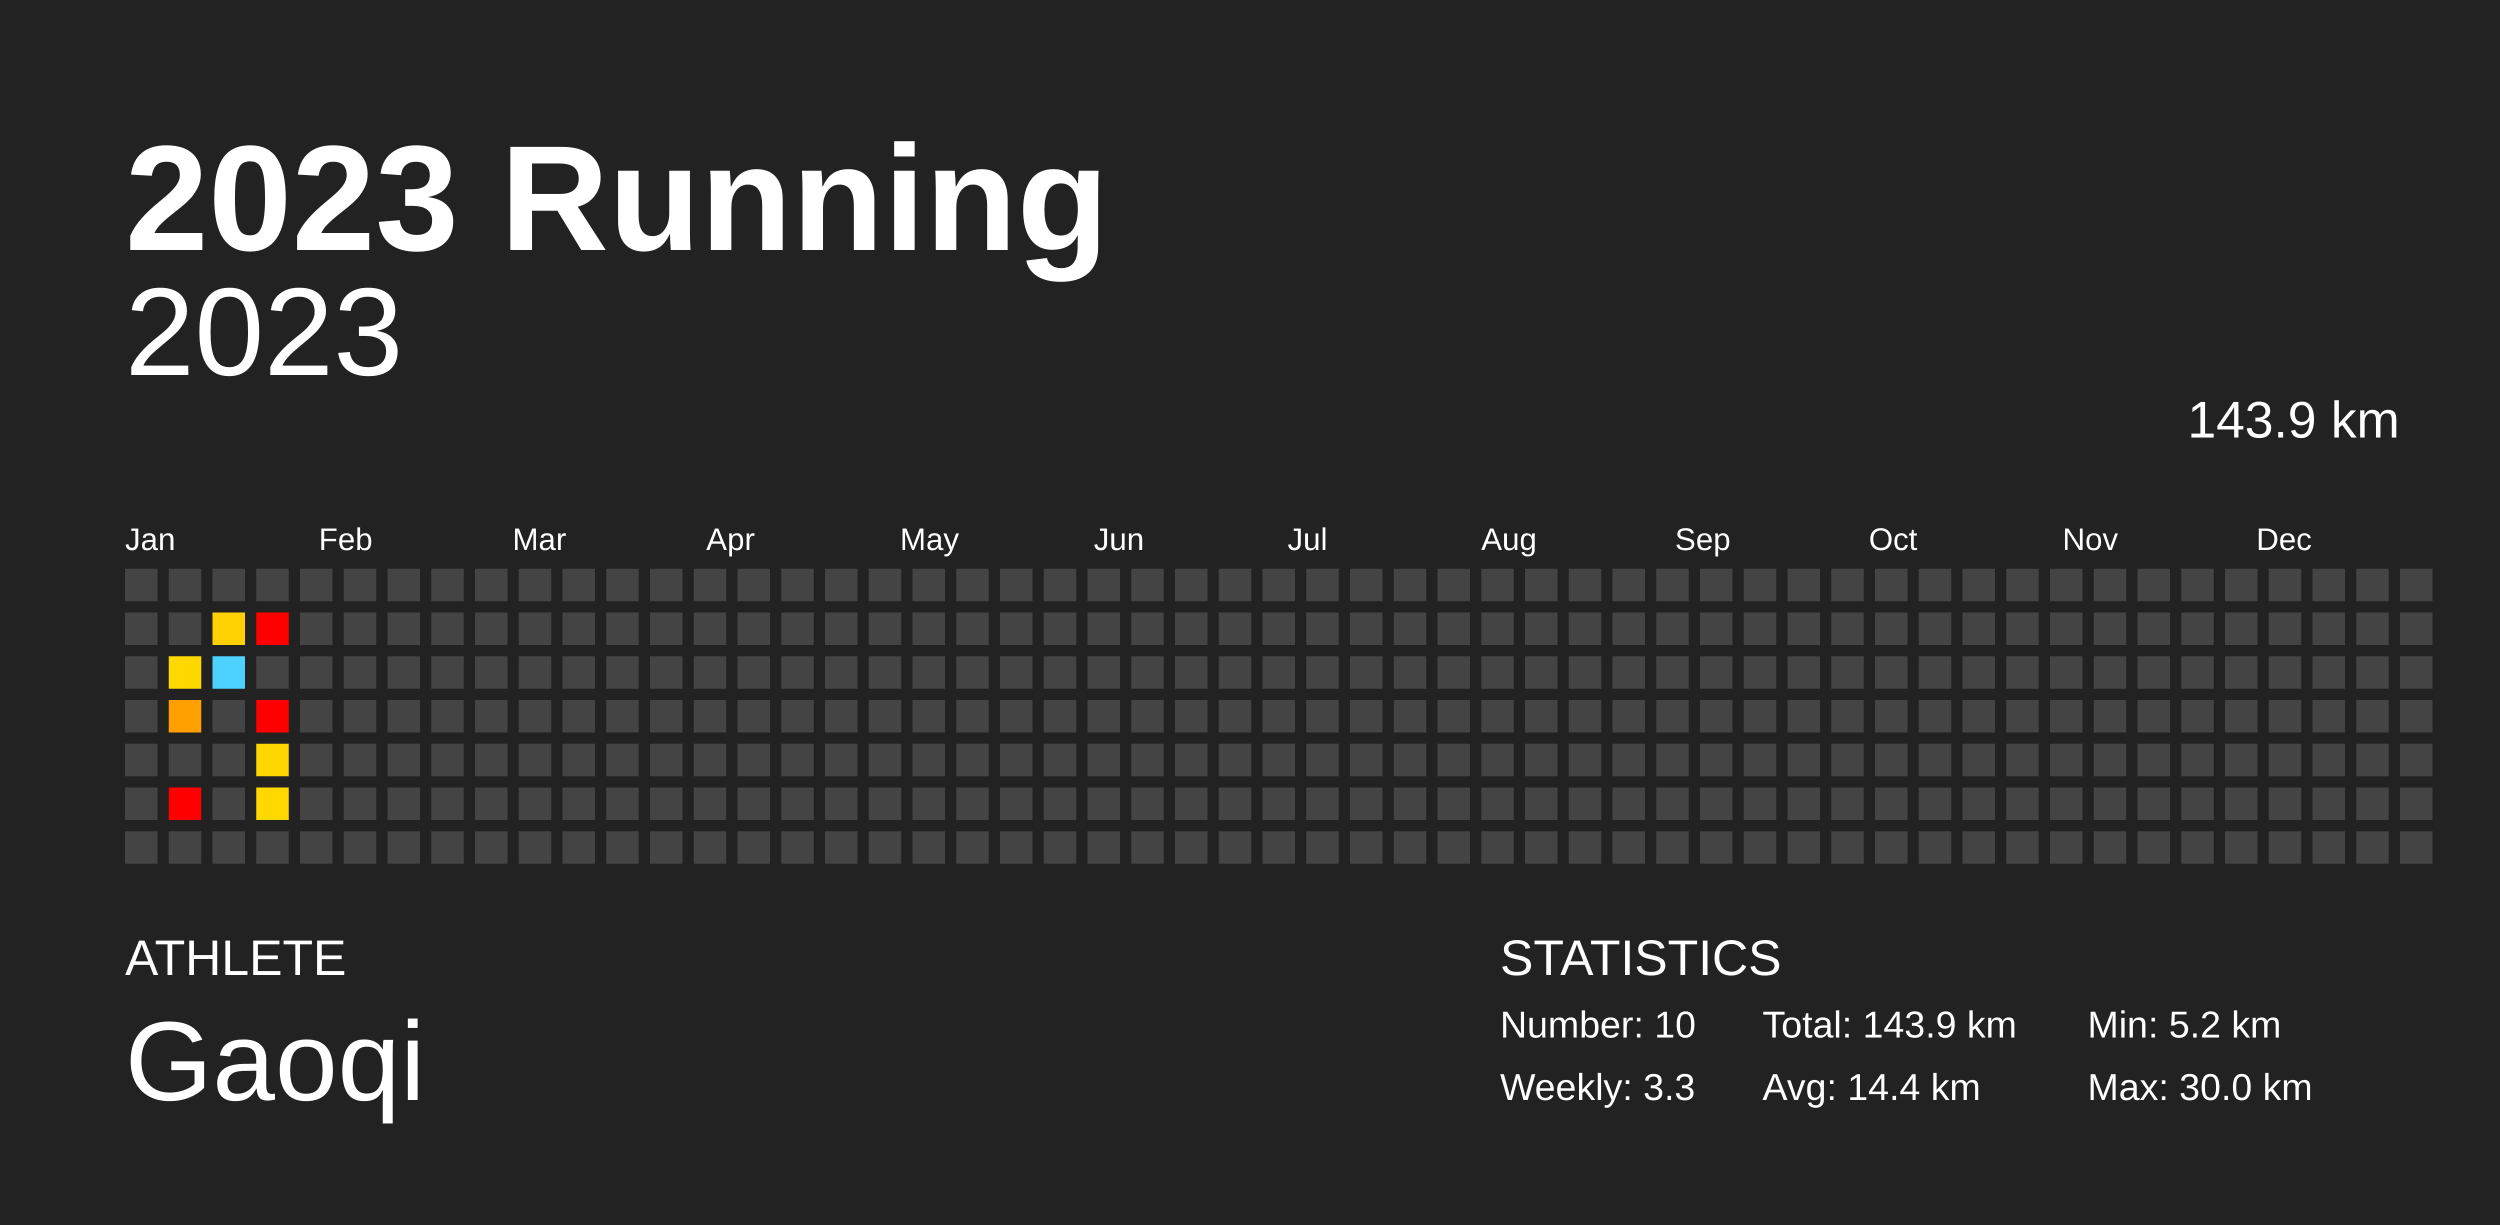
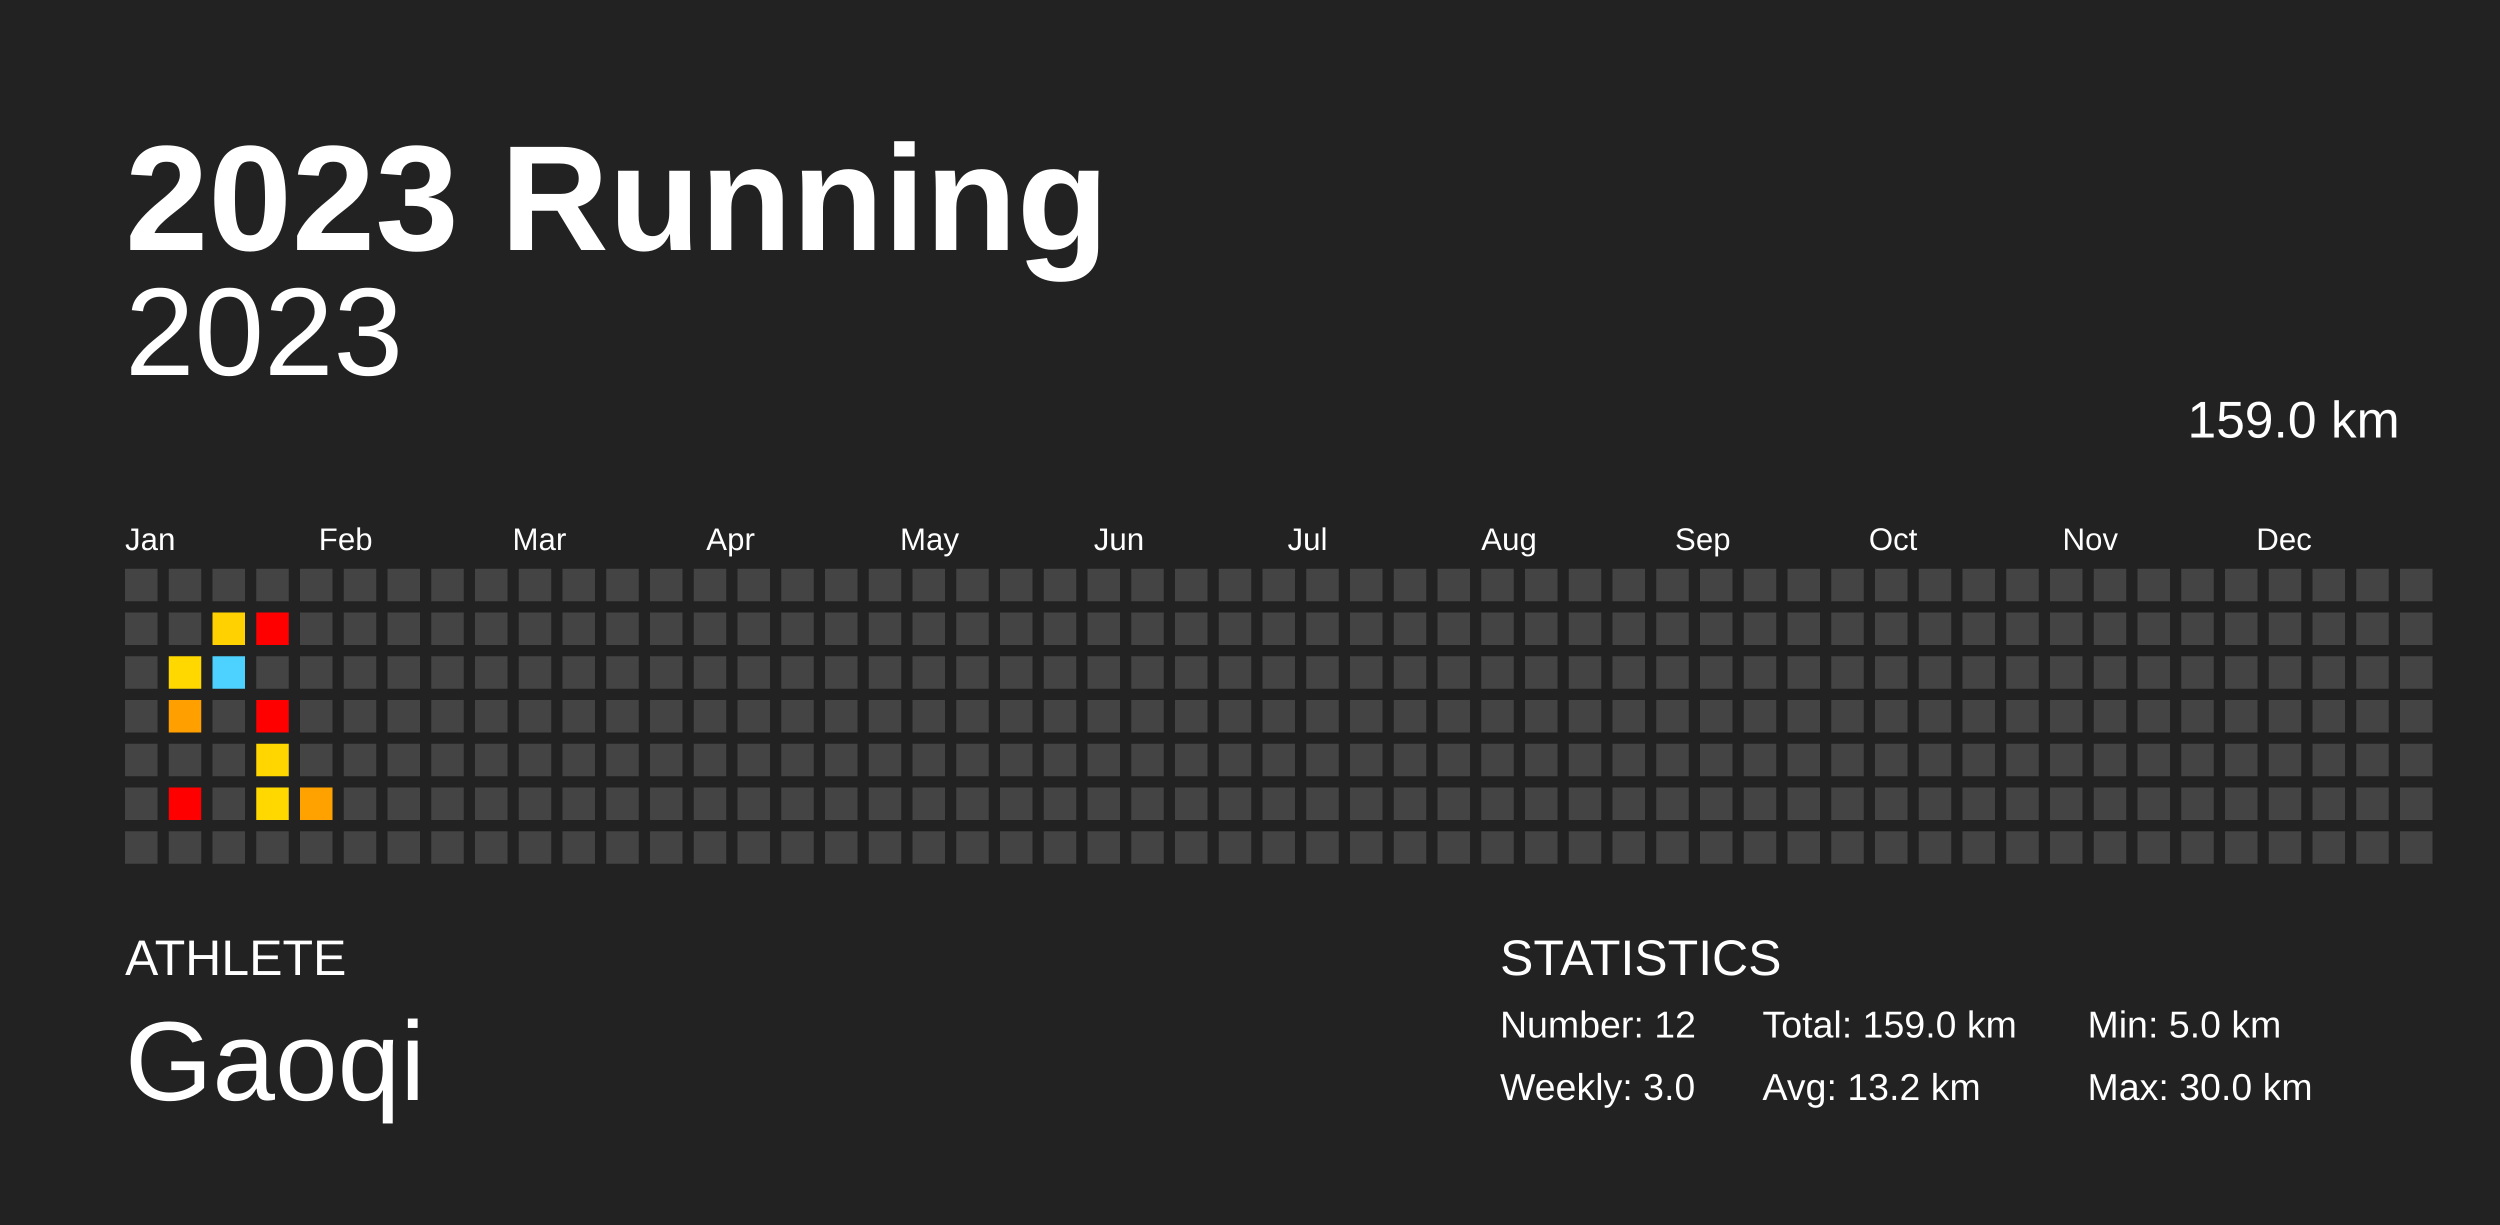
<svg xmlns="http://www.w3.org/2000/svg" baseProfile="full" height="98mm" version="1.1" viewBox="0,0,200,98" width="200mm">
  <defs />
  <rect fill="#222222" height="98" width="200" x="0" y="0" />
  <text fill="#FFFFFF" style="font-size:12px; font-family:Arial; font-weight:bold;" x="10" y="20">2023 Running</text>
  <text fill="#FFFFFF" style="font-size:4px; font-family:Arial" x="10" y="78">ATHLETE</text>
  <text fill="#FFFFFF" style="font-size:9px; font-family:Arial" x="10" y="88">Gaoqi</text>
  <text fill="#FFFFFF" style="font-size:4px; font-family:Arial" x="120" y="78">STATISTICS</text>
-   <text fill="#FFFFFF" style="font-size:3px; font-family:Arial" x="120" y="83">Number: 10</text>
-   <text fill="#FFFFFF" style="font-size:3px; font-family:Arial" x="120" y="88">Weekly: 3.3</text>
-   <text fill="#FFFFFF" style="font-size:3px; font-family:Arial" x="141" y="83">Total: 143.9 km</text>
-   <text fill="#FFFFFF" style="font-size:3px; font-family:Arial" x="141" y="88">Avg: 14.4 km</text>
-   <text fill="#FFFFFF" style="font-size:3px; font-family:Arial" x="167" y="83">Min: 5.2 km</text>
+   <text fill="#FFFFFF" style="font-size:3px; font-family:Arial" x="120" y="83">Number: 12</text>
+   <text fill="#FFFFFF" style="font-size:3px; font-family:Arial" x="120" y="88">Weekly: 3.0</text>
+   <text fill="#FFFFFF" style="font-size:3px; font-family:Arial" x="141" y="83">Total: 159.0 km</text>
+   <text fill="#FFFFFF" style="font-size:3px; font-family:Arial" x="141" y="88">Avg: 13.2 km</text>
+   <text fill="#FFFFFF" style="font-size:3px; font-family:Arial" x="167" y="83">Min: 5.0 km</text>
  <text fill="#FFFFFF" style="font-size:3px; font-family:Arial" x="167" y="88">Max: 30.0 km</text>
  <text alignment-baseline="hanging" fill="#FFFFFF" style="font-size:10.0px; font-family:Arial;" x="10" y="30">2023</text>
-   <text alignment-baseline="hanging" fill="#FFFFFF" style="font-size:4.125px; font-family:Arial;" x="175" y="35">143.9 km</text>
+   <text alignment-baseline="hanging" fill="#FFFFFF" style="font-size:4.125px; font-family:Arial;" x="175" y="35">159.0 km</text>
  <text fill="#FFFFFF" style="font-size:2.5px; font-family:Arial" x="10.0" y="44">Jan</text>
  <text fill="#FFFFFF" style="font-size:2.5px; font-family:Arial" x="25.5" y="44">Feb</text>
  <text fill="#FFFFFF" style="font-size:2.5px; font-family:Arial" x="41.0" y="44">Mar</text>
  <text fill="#FFFFFF" style="font-size:2.5px; font-family:Arial" x="56.5" y="44">Apr</text>
  <text fill="#FFFFFF" style="font-size:2.5px; font-family:Arial" x="72.0" y="44">May</text>
  <text fill="#FFFFFF" style="font-size:2.5px; font-family:Arial" x="87.5" y="44">Jun</text>
  <text fill="#FFFFFF" style="font-size:2.5px; font-family:Arial" x="103.0" y="44">Jul</text>
  <text fill="#FFFFFF" style="font-size:2.5px; font-family:Arial" x="118.5" y="44">Aug</text>
  <text fill="#FFFFFF" style="font-size:2.5px; font-family:Arial" x="134.0" y="44">Sep</text>
  <text fill="#FFFFFF" style="font-size:2.5px; font-family:Arial" x="149.5" y="44">Oct</text>
  <text fill="#FFFFFF" style="font-size:2.5px; font-family:Arial" x="165.0" y="44">Nov</text>
  <text fill="#FFFFFF" style="font-size:2.5px; font-family:Arial" x="180.5" y="44">Dec</text>
  <rect fill="#444444" height="2.6" width="2.6" x="10.0" y="45.5" />
  <rect fill="#444444" height="2.6" width="2.6" x="10.0" y="49.0" />
  <rect fill="#444444" height="2.6" width="2.6" x="10.0" y="52.5" />
  <rect fill="#444444" height="2.6" width="2.6" x="10.0" y="56.0" />
  <rect fill="#444444" height="2.6" width="2.6" x="10.0" y="59.5" />
  <rect fill="#444444" height="2.6" width="2.6" x="10.0" y="63.0" />
  <rect fill="#444444" height="2.6" width="2.6" x="10.0" y="66.5" />
  <rect fill="#444444" height="2.6" width="2.6" x="13.5" y="45.5" />
  <rect fill="#444444" height="2.6" width="2.6" x="13.5" y="49.0" />
  <rect fill="#ffd800" height="2.6" width="2.6" x="13.5" y="52.5" />
  <rect fill="#ffa000" height="2.6" width="2.6" x="13.5" y="56.0" />
  <rect fill="#444444" height="2.6" width="2.6" x="13.5" y="59.5" />
  <rect fill="red" height="2.6" width="2.6" x="13.5" y="63.0" />
  <rect fill="#444444" height="2.6" width="2.6" x="13.5" y="66.5" />
  <rect fill="#444444" height="2.6" width="2.6" x="17.0" y="45.5" />
  <rect fill="#ffd100" height="2.6" width="2.6" x="17.0" y="49.0" />
  <rect fill="#4dd2ff" height="2.6" width="2.6" x="17.0" y="52.5" />
  <rect fill="#444444" height="2.6" width="2.6" x="17.0" y="56.0" />
  <rect fill="#444444" height="2.6" width="2.6" x="17.0" y="59.5" />
  <rect fill="#444444" height="2.6" width="2.6" x="17.0" y="63.0" />
  <rect fill="#444444" height="2.6" width="2.6" x="17.0" y="66.5" />
  <rect fill="#444444" height="2.6" width="2.6" x="20.5" y="45.5" />
  <rect fill="red" height="2.6" width="2.6" x="20.5" y="49.0" />
  <rect fill="#444444" height="2.6" width="2.6" x="20.5" y="52.5" />
  <rect fill="red" height="2.6" width="2.6" x="20.5" y="56.0" />
  <rect fill="#ffd600" height="2.6" width="2.6" x="20.5" y="59.5" />
  <rect fill="#ffd800" height="2.6" width="2.6" x="20.5" y="63.0" />
  <rect fill="#444444" height="2.6" width="2.6" x="20.5" y="66.5" />
  <rect fill="#444444" height="2.6" width="2.6" x="24.0" y="45.5" />
  <rect fill="#444444" height="2.6" width="2.6" x="24.0" y="49.0" />
  <rect fill="#444444" height="2.6" width="2.6" x="24.0" y="52.5" />
  <rect fill="#444444" height="2.6" width="2.6" x="24.0" y="56.0" />
  <rect fill="#444444" height="2.6" width="2.6" x="24.0" y="59.5" />
-   <rect fill="#444444" height="2.6" width="2.6" x="24.0" y="63.0" />
+   <rect fill="#ffa200" height="2.6" width="2.6" x="24.0" y="63.0" />
  <rect fill="#444444" height="2.6" width="2.6" x="24.0" y="66.5" />
  <rect fill="#444444" height="2.6" width="2.6" x="27.5" y="45.5" />
  <rect fill="#444444" height="2.6" width="2.6" x="27.5" y="49.0" />
  <rect fill="#444444" height="2.6" width="2.6" x="27.5" y="52.5" />
  <rect fill="#444444" height="2.6" width="2.6" x="27.5" y="56.0" />
  <rect fill="#444444" height="2.6" width="2.6" x="27.5" y="59.5" />
  <rect fill="#444444" height="2.6" width="2.6" x="27.5" y="63.0" />
  <rect fill="#444444" height="2.6" width="2.6" x="27.5" y="66.5" />
  <rect fill="#444444" height="2.6" width="2.6" x="31.0" y="45.5" />
  <rect fill="#444444" height="2.6" width="2.6" x="31.0" y="49.0" />
  <rect fill="#444444" height="2.6" width="2.6" x="31.0" y="52.5" />
  <rect fill="#444444" height="2.6" width="2.6" x="31.0" y="56.0" />
  <rect fill="#444444" height="2.6" width="2.6" x="31.0" y="59.5" />
  <rect fill="#444444" height="2.6" width="2.6" x="31.0" y="63.0" />
  <rect fill="#444444" height="2.6" width="2.6" x="31.0" y="66.5" />
  <rect fill="#444444" height="2.6" width="2.6" x="34.5" y="45.5" />
  <rect fill="#444444" height="2.6" width="2.6" x="34.5" y="49.0" />
  <rect fill="#444444" height="2.6" width="2.6" x="34.5" y="52.5" />
  <rect fill="#444444" height="2.6" width="2.6" x="34.5" y="56.0" />
  <rect fill="#444444" height="2.6" width="2.6" x="34.5" y="59.5" />
  <rect fill="#444444" height="2.6" width="2.6" x="34.5" y="63.0" />
  <rect fill="#444444" height="2.6" width="2.6" x="34.5" y="66.5" />
  <rect fill="#444444" height="2.6" width="2.6" x="38.0" y="45.5" />
  <rect fill="#444444" height="2.6" width="2.6" x="38.0" y="49.0" />
  <rect fill="#444444" height="2.6" width="2.6" x="38.0" y="52.5" />
  <rect fill="#444444" height="2.6" width="2.6" x="38.0" y="56.0" />
  <rect fill="#444444" height="2.6" width="2.6" x="38.0" y="59.5" />
  <rect fill="#444444" height="2.6" width="2.6" x="38.0" y="63.0" />
  <rect fill="#444444" height="2.6" width="2.6" x="38.0" y="66.5" />
  <rect fill="#444444" height="2.6" width="2.6" x="41.5" y="45.5" />
  <rect fill="#444444" height="2.6" width="2.6" x="41.5" y="49.0" />
  <rect fill="#444444" height="2.6" width="2.6" x="41.5" y="52.5" />
  <rect fill="#444444" height="2.6" width="2.6" x="41.5" y="56.0" />
  <rect fill="#444444" height="2.6" width="2.6" x="41.5" y="59.5" />
  <rect fill="#444444" height="2.6" width="2.6" x="41.5" y="63.0" />
  <rect fill="#444444" height="2.6" width="2.6" x="41.5" y="66.5" />
  <rect fill="#444444" height="2.6" width="2.6" x="45.0" y="45.5" />
  <rect fill="#444444" height="2.6" width="2.6" x="45.0" y="49.0" />
  <rect fill="#444444" height="2.6" width="2.6" x="45.0" y="52.5" />
  <rect fill="#444444" height="2.6" width="2.6" x="45.0" y="56.0" />
  <rect fill="#444444" height="2.6" width="2.6" x="45.0" y="59.5" />
  <rect fill="#444444" height="2.6" width="2.6" x="45.0" y="63.0" />
  <rect fill="#444444" height="2.6" width="2.6" x="45.0" y="66.5" />
  <rect fill="#444444" height="2.6" width="2.6" x="48.5" y="45.5" />
  <rect fill="#444444" height="2.6" width="2.6" x="48.5" y="49.0" />
  <rect fill="#444444" height="2.6" width="2.6" x="48.5" y="52.5" />
  <rect fill="#444444" height="2.6" width="2.6" x="48.5" y="56.0" />
  <rect fill="#444444" height="2.6" width="2.6" x="48.5" y="59.5" />
  <rect fill="#444444" height="2.6" width="2.6" x="48.5" y="63.0" />
  <rect fill="#444444" height="2.6" width="2.6" x="48.5" y="66.5" />
  <rect fill="#444444" height="2.6" width="2.6" x="52.0" y="45.5" />
  <rect fill="#444444" height="2.6" width="2.6" x="52.0" y="49.0" />
  <rect fill="#444444" height="2.6" width="2.6" x="52.0" y="52.5" />
  <rect fill="#444444" height="2.6" width="2.6" x="52.0" y="56.0" />
  <rect fill="#444444" height="2.6" width="2.6" x="52.0" y="59.5" />
  <rect fill="#444444" height="2.6" width="2.6" x="52.0" y="63.0" />
  <rect fill="#444444" height="2.6" width="2.6" x="52.0" y="66.5" />
  <rect fill="#444444" height="2.6" width="2.6" x="55.5" y="45.5" />
  <rect fill="#444444" height="2.6" width="2.6" x="55.5" y="49.0" />
  <rect fill="#444444" height="2.6" width="2.6" x="55.5" y="52.5" />
  <rect fill="#444444" height="2.6" width="2.6" x="55.5" y="56.0" />
  <rect fill="#444444" height="2.6" width="2.6" x="55.5" y="59.5" />
  <rect fill="#444444" height="2.6" width="2.6" x="55.5" y="63.0" />
  <rect fill="#444444" height="2.6" width="2.6" x="55.5" y="66.5" />
  <rect fill="#444444" height="2.6" width="2.6" x="59.0" y="45.5" />
  <rect fill="#444444" height="2.6" width="2.6" x="59.0" y="49.0" />
  <rect fill="#444444" height="2.6" width="2.6" x="59.0" y="52.5" />
  <rect fill="#444444" height="2.6" width="2.6" x="59.0" y="56.0" />
  <rect fill="#444444" height="2.6" width="2.6" x="59.0" y="59.5" />
  <rect fill="#444444" height="2.6" width="2.6" x="59.0" y="63.0" />
  <rect fill="#444444" height="2.6" width="2.6" x="59.0" y="66.5" />
  <rect fill="#444444" height="2.6" width="2.6" x="62.5" y="45.5" />
  <rect fill="#444444" height="2.6" width="2.6" x="62.5" y="49.0" />
  <rect fill="#444444" height="2.6" width="2.6" x="62.5" y="52.5" />
  <rect fill="#444444" height="2.6" width="2.6" x="62.5" y="56.0" />
  <rect fill="#444444" height="2.6" width="2.6" x="62.5" y="59.5" />
  <rect fill="#444444" height="2.6" width="2.6" x="62.5" y="63.0" />
  <rect fill="#444444" height="2.6" width="2.6" x="62.5" y="66.5" />
  <rect fill="#444444" height="2.6" width="2.6" x="66.0" y="45.5" />
  <rect fill="#444444" height="2.6" width="2.6" x="66.0" y="49.0" />
  <rect fill="#444444" height="2.6" width="2.6" x="66.0" y="52.5" />
  <rect fill="#444444" height="2.6" width="2.6" x="66.0" y="56.0" />
  <rect fill="#444444" height="2.6" width="2.6" x="66.0" y="59.5" />
  <rect fill="#444444" height="2.6" width="2.6" x="66.0" y="63.0" />
  <rect fill="#444444" height="2.6" width="2.6" x="66.0" y="66.5" />
  <rect fill="#444444" height="2.6" width="2.6" x="69.5" y="45.5" />
  <rect fill="#444444" height="2.6" width="2.6" x="69.5" y="49.0" />
  <rect fill="#444444" height="2.6" width="2.6" x="69.5" y="52.5" />
  <rect fill="#444444" height="2.6" width="2.6" x="69.5" y="56.0" />
  <rect fill="#444444" height="2.6" width="2.6" x="69.5" y="59.5" />
  <rect fill="#444444" height="2.6" width="2.6" x="69.5" y="63.0" />
  <rect fill="#444444" height="2.6" width="2.6" x="69.5" y="66.5" />
  <rect fill="#444444" height="2.6" width="2.6" x="73.0" y="45.5" />
  <rect fill="#444444" height="2.6" width="2.6" x="73.0" y="49.0" />
  <rect fill="#444444" height="2.6" width="2.6" x="73.0" y="52.5" />
  <rect fill="#444444" height="2.6" width="2.6" x="73.0" y="56.0" />
  <rect fill="#444444" height="2.6" width="2.6" x="73.0" y="59.5" />
  <rect fill="#444444" height="2.6" width="2.6" x="73.0" y="63.0" />
  <rect fill="#444444" height="2.6" width="2.6" x="73.0" y="66.5" />
  <rect fill="#444444" height="2.6" width="2.6" x="76.5" y="45.5" />
  <rect fill="#444444" height="2.6" width="2.6" x="76.5" y="49.0" />
  <rect fill="#444444" height="2.6" width="2.6" x="76.5" y="52.5" />
  <rect fill="#444444" height="2.6" width="2.6" x="76.5" y="56.0" />
  <rect fill="#444444" height="2.6" width="2.6" x="76.5" y="59.5" />
  <rect fill="#444444" height="2.6" width="2.6" x="76.5" y="63.0" />
  <rect fill="#444444" height="2.6" width="2.6" x="76.5" y="66.5" />
  <rect fill="#444444" height="2.6" width="2.6" x="80.0" y="45.5" />
  <rect fill="#444444" height="2.6" width="2.6" x="80.0" y="49.0" />
  <rect fill="#444444" height="2.6" width="2.6" x="80.0" y="52.5" />
  <rect fill="#444444" height="2.6" width="2.6" x="80.0" y="56.0" />
  <rect fill="#444444" height="2.6" width="2.6" x="80.0" y="59.5" />
  <rect fill="#444444" height="2.6" width="2.6" x="80.0" y="63.0" />
  <rect fill="#444444" height="2.6" width="2.6" x="80.0" y="66.5" />
  <rect fill="#444444" height="2.6" width="2.6" x="83.5" y="45.5" />
  <rect fill="#444444" height="2.6" width="2.6" x="83.5" y="49.0" />
  <rect fill="#444444" height="2.6" width="2.6" x="83.5" y="52.5" />
  <rect fill="#444444" height="2.6" width="2.6" x="83.5" y="56.0" />
  <rect fill="#444444" height="2.6" width="2.6" x="83.5" y="59.5" />
  <rect fill="#444444" height="2.6" width="2.6" x="83.5" y="63.0" />
  <rect fill="#444444" height="2.6" width="2.6" x="83.5" y="66.5" />
  <rect fill="#444444" height="2.6" width="2.6" x="87.0" y="45.5" />
  <rect fill="#444444" height="2.6" width="2.6" x="87.0" y="49.0" />
  <rect fill="#444444" height="2.6" width="2.6" x="87.0" y="52.5" />
  <rect fill="#444444" height="2.6" width="2.6" x="87.0" y="56.0" />
  <rect fill="#444444" height="2.6" width="2.6" x="87.0" y="59.5" />
  <rect fill="#444444" height="2.6" width="2.6" x="87.0" y="63.0" />
  <rect fill="#444444" height="2.6" width="2.6" x="87.0" y="66.5" />
  <rect fill="#444444" height="2.6" width="2.6" x="90.5" y="45.5" />
  <rect fill="#444444" height="2.6" width="2.6" x="90.5" y="49.0" />
  <rect fill="#444444" height="2.6" width="2.6" x="90.5" y="52.5" />
  <rect fill="#444444" height="2.6" width="2.6" x="90.5" y="56.0" />
  <rect fill="#444444" height="2.6" width="2.6" x="90.5" y="59.5" />
  <rect fill="#444444" height="2.6" width="2.6" x="90.5" y="63.0" />
  <rect fill="#444444" height="2.6" width="2.6" x="90.5" y="66.5" />
  <rect fill="#444444" height="2.6" width="2.6" x="94.0" y="45.5" />
  <rect fill="#444444" height="2.6" width="2.6" x="94.0" y="49.0" />
  <rect fill="#444444" height="2.6" width="2.6" x="94.0" y="52.5" />
  <rect fill="#444444" height="2.6" width="2.6" x="94.0" y="56.0" />
  <rect fill="#444444" height="2.6" width="2.6" x="94.0" y="59.5" />
  <rect fill="#444444" height="2.6" width="2.6" x="94.0" y="63.0" />
  <rect fill="#444444" height="2.6" width="2.6" x="94.0" y="66.5" />
  <rect fill="#444444" height="2.6" width="2.6" x="97.5" y="45.5" />
  <rect fill="#444444" height="2.6" width="2.6" x="97.5" y="49.0" />
  <rect fill="#444444" height="2.6" width="2.6" x="97.5" y="52.5" />
  <rect fill="#444444" height="2.6" width="2.6" x="97.5" y="56.0" />
  <rect fill="#444444" height="2.6" width="2.6" x="97.5" y="59.5" />
  <rect fill="#444444" height="2.6" width="2.6" x="97.5" y="63.0" />
  <rect fill="#444444" height="2.6" width="2.6" x="97.5" y="66.5" />
  <rect fill="#444444" height="2.6" width="2.6" x="101.0" y="45.5" />
  <rect fill="#444444" height="2.6" width="2.6" x="101.0" y="49.0" />
  <rect fill="#444444" height="2.6" width="2.6" x="101.0" y="52.5" />
  <rect fill="#444444" height="2.6" width="2.6" x="101.0" y="56.0" />
  <rect fill="#444444" height="2.6" width="2.6" x="101.0" y="59.5" />
  <rect fill="#444444" height="2.6" width="2.6" x="101.0" y="63.0" />
  <rect fill="#444444" height="2.6" width="2.6" x="101.0" y="66.5" />
  <rect fill="#444444" height="2.6" width="2.6" x="104.5" y="45.5" />
  <rect fill="#444444" height="2.6" width="2.6" x="104.5" y="49.0" />
  <rect fill="#444444" height="2.6" width="2.6" x="104.5" y="52.5" />
  <rect fill="#444444" height="2.6" width="2.6" x="104.5" y="56.0" />
  <rect fill="#444444" height="2.6" width="2.6" x="104.5" y="59.5" />
  <rect fill="#444444" height="2.6" width="2.6" x="104.5" y="63.0" />
  <rect fill="#444444" height="2.6" width="2.6" x="104.5" y="66.5" />
  <rect fill="#444444" height="2.6" width="2.6" x="108.0" y="45.5" />
  <rect fill="#444444" height="2.6" width="2.6" x="108.0" y="49.0" />
  <rect fill="#444444" height="2.6" width="2.6" x="108.0" y="52.5" />
  <rect fill="#444444" height="2.6" width="2.6" x="108.0" y="56.0" />
  <rect fill="#444444" height="2.6" width="2.6" x="108.0" y="59.5" />
  <rect fill="#444444" height="2.6" width="2.6" x="108.0" y="63.0" />
  <rect fill="#444444" height="2.6" width="2.6" x="108.0" y="66.5" />
  <rect fill="#444444" height="2.6" width="2.6" x="111.5" y="45.5" />
  <rect fill="#444444" height="2.6" width="2.6" x="111.5" y="49.0" />
  <rect fill="#444444" height="2.6" width="2.6" x="111.5" y="52.5" />
  <rect fill="#444444" height="2.6" width="2.6" x="111.5" y="56.0" />
  <rect fill="#444444" height="2.6" width="2.6" x="111.5" y="59.5" />
  <rect fill="#444444" height="2.6" width="2.6" x="111.5" y="63.0" />
  <rect fill="#444444" height="2.6" width="2.6" x="111.5" y="66.5" />
  <rect fill="#444444" height="2.6" width="2.6" x="115.0" y="45.5" />
  <rect fill="#444444" height="2.6" width="2.6" x="115.0" y="49.0" />
  <rect fill="#444444" height="2.6" width="2.6" x="115.0" y="52.5" />
  <rect fill="#444444" height="2.6" width="2.6" x="115.0" y="56.0" />
  <rect fill="#444444" height="2.6" width="2.6" x="115.0" y="59.5" />
  <rect fill="#444444" height="2.6" width="2.6" x="115.0" y="63.0" />
  <rect fill="#444444" height="2.6" width="2.6" x="115.0" y="66.5" />
  <rect fill="#444444" height="2.6" width="2.6" x="118.5" y="45.5" />
  <rect fill="#444444" height="2.6" width="2.6" x="118.5" y="49.0" />
  <rect fill="#444444" height="2.6" width="2.6" x="118.5" y="52.5" />
  <rect fill="#444444" height="2.6" width="2.6" x="118.5" y="56.0" />
  <rect fill="#444444" height="2.6" width="2.6" x="118.5" y="59.5" />
  <rect fill="#444444" height="2.6" width="2.6" x="118.5" y="63.0" />
  <rect fill="#444444" height="2.6" width="2.6" x="118.5" y="66.5" />
  <rect fill="#444444" height="2.6" width="2.6" x="122.0" y="45.5" />
  <rect fill="#444444" height="2.6" width="2.6" x="122.0" y="49.0" />
  <rect fill="#444444" height="2.6" width="2.6" x="122.0" y="52.5" />
  <rect fill="#444444" height="2.6" width="2.6" x="122.0" y="56.0" />
  <rect fill="#444444" height="2.6" width="2.6" x="122.0" y="59.5" />
  <rect fill="#444444" height="2.6" width="2.6" x="122.0" y="63.0" />
  <rect fill="#444444" height="2.6" width="2.6" x="122.0" y="66.5" />
  <rect fill="#444444" height="2.6" width="2.6" x="125.5" y="45.5" />
  <rect fill="#444444" height="2.6" width="2.6" x="125.5" y="49.0" />
  <rect fill="#444444" height="2.6" width="2.6" x="125.5" y="52.5" />
  <rect fill="#444444" height="2.6" width="2.6" x="125.5" y="56.0" />
  <rect fill="#444444" height="2.6" width="2.6" x="125.5" y="59.5" />
  <rect fill="#444444" height="2.6" width="2.6" x="125.5" y="63.0" />
  <rect fill="#444444" height="2.6" width="2.6" x="125.5" y="66.5" />
  <rect fill="#444444" height="2.6" width="2.6" x="129.0" y="45.5" />
  <rect fill="#444444" height="2.6" width="2.6" x="129.0" y="49.0" />
  <rect fill="#444444" height="2.6" width="2.6" x="129.0" y="52.5" />
  <rect fill="#444444" height="2.6" width="2.6" x="129.0" y="56.0" />
  <rect fill="#444444" height="2.6" width="2.6" x="129.0" y="59.5" />
  <rect fill="#444444" height="2.6" width="2.6" x="129.0" y="63.0" />
  <rect fill="#444444" height="2.6" width="2.6" x="129.0" y="66.5" />
  <rect fill="#444444" height="2.6" width="2.6" x="132.5" y="45.5" />
  <rect fill="#444444" height="2.6" width="2.6" x="132.5" y="49.0" />
  <rect fill="#444444" height="2.6" width="2.6" x="132.5" y="52.5" />
  <rect fill="#444444" height="2.6" width="2.6" x="132.5" y="56.0" />
  <rect fill="#444444" height="2.6" width="2.6" x="132.5" y="59.5" />
  <rect fill="#444444" height="2.6" width="2.6" x="132.5" y="63.0" />
  <rect fill="#444444" height="2.6" width="2.6" x="132.5" y="66.5" />
  <rect fill="#444444" height="2.6" width="2.6" x="136.0" y="45.5" />
  <rect fill="#444444" height="2.6" width="2.6" x="136.0" y="49.0" />
  <rect fill="#444444" height="2.6" width="2.6" x="136.0" y="52.5" />
  <rect fill="#444444" height="2.6" width="2.6" x="136.0" y="56.0" />
  <rect fill="#444444" height="2.6" width="2.6" x="136.0" y="59.5" />
  <rect fill="#444444" height="2.6" width="2.6" x="136.0" y="63.0" />
  <rect fill="#444444" height="2.6" width="2.6" x="136.0" y="66.5" />
  <rect fill="#444444" height="2.6" width="2.6" x="139.5" y="45.5" />
  <rect fill="#444444" height="2.6" width="2.6" x="139.5" y="49.0" />
  <rect fill="#444444" height="2.6" width="2.6" x="139.5" y="52.5" />
  <rect fill="#444444" height="2.6" width="2.6" x="139.5" y="56.0" />
  <rect fill="#444444" height="2.6" width="2.6" x="139.5" y="59.5" />
  <rect fill="#444444" height="2.6" width="2.6" x="139.5" y="63.0" />
  <rect fill="#444444" height="2.6" width="2.6" x="139.5" y="66.5" />
  <rect fill="#444444" height="2.6" width="2.6" x="143.0" y="45.5" />
  <rect fill="#444444" height="2.6" width="2.6" x="143.0" y="49.0" />
  <rect fill="#444444" height="2.6" width="2.6" x="143.0" y="52.5" />
  <rect fill="#444444" height="2.6" width="2.6" x="143.0" y="56.0" />
  <rect fill="#444444" height="2.6" width="2.6" x="143.0" y="59.5" />
  <rect fill="#444444" height="2.6" width="2.6" x="143.0" y="63.0" />
  <rect fill="#444444" height="2.6" width="2.6" x="143.0" y="66.5" />
  <rect fill="#444444" height="2.6" width="2.6" x="146.5" y="45.5" />
  <rect fill="#444444" height="2.6" width="2.6" x="146.5" y="49.0" />
  <rect fill="#444444" height="2.6" width="2.6" x="146.5" y="52.5" />
  <rect fill="#444444" height="2.6" width="2.6" x="146.5" y="56.0" />
  <rect fill="#444444" height="2.6" width="2.6" x="146.5" y="59.5" />
  <rect fill="#444444" height="2.6" width="2.6" x="146.5" y="63.0" />
  <rect fill="#444444" height="2.6" width="2.6" x="146.5" y="66.5" />
  <rect fill="#444444" height="2.6" width="2.6" x="150.0" y="45.5" />
  <rect fill="#444444" height="2.6" width="2.6" x="150.0" y="49.0" />
  <rect fill="#444444" height="2.6" width="2.6" x="150.0" y="52.5" />
  <rect fill="#444444" height="2.6" width="2.6" x="150.0" y="56.0" />
  <rect fill="#444444" height="2.6" width="2.6" x="150.0" y="59.5" />
  <rect fill="#444444" height="2.6" width="2.6" x="150.0" y="63.0" />
  <rect fill="#444444" height="2.6" width="2.6" x="150.0" y="66.5" />
  <rect fill="#444444" height="2.6" width="2.6" x="153.5" y="45.5" />
  <rect fill="#444444" height="2.6" width="2.6" x="153.5" y="49.0" />
  <rect fill="#444444" height="2.6" width="2.6" x="153.5" y="52.5" />
  <rect fill="#444444" height="2.6" width="2.6" x="153.5" y="56.0" />
  <rect fill="#444444" height="2.6" width="2.6" x="153.5" y="59.5" />
  <rect fill="#444444" height="2.6" width="2.6" x="153.5" y="63.0" />
  <rect fill="#444444" height="2.6" width="2.6" x="153.5" y="66.5" />
  <rect fill="#444444" height="2.6" width="2.6" x="157.0" y="45.5" />
  <rect fill="#444444" height="2.6" width="2.6" x="157.0" y="49.0" />
  <rect fill="#444444" height="2.6" width="2.6" x="157.0" y="52.5" />
  <rect fill="#444444" height="2.6" width="2.6" x="157.0" y="56.0" />
  <rect fill="#444444" height="2.6" width="2.6" x="157.0" y="59.5" />
  <rect fill="#444444" height="2.6" width="2.6" x="157.0" y="63.0" />
  <rect fill="#444444" height="2.6" width="2.6" x="157.0" y="66.5" />
  <rect fill="#444444" height="2.6" width="2.6" x="160.5" y="45.5" />
  <rect fill="#444444" height="2.6" width="2.6" x="160.5" y="49.0" />
  <rect fill="#444444" height="2.6" width="2.6" x="160.5" y="52.5" />
  <rect fill="#444444" height="2.6" width="2.6" x="160.5" y="56.0" />
  <rect fill="#444444" height="2.6" width="2.6" x="160.5" y="59.5" />
  <rect fill="#444444" height="2.6" width="2.6" x="160.5" y="63.0" />
  <rect fill="#444444" height="2.6" width="2.6" x="160.5" y="66.5" />
  <rect fill="#444444" height="2.6" width="2.6" x="164.0" y="45.5" />
  <rect fill="#444444" height="2.6" width="2.6" x="164.0" y="49.0" />
  <rect fill="#444444" height="2.6" width="2.6" x="164.0" y="52.5" />
  <rect fill="#444444" height="2.6" width="2.6" x="164.0" y="56.0" />
  <rect fill="#444444" height="2.6" width="2.6" x="164.0" y="59.5" />
  <rect fill="#444444" height="2.6" width="2.6" x="164.0" y="63.0" />
  <rect fill="#444444" height="2.6" width="2.6" x="164.0" y="66.5" />
  <rect fill="#444444" height="2.6" width="2.6" x="167.5" y="45.5" />
  <rect fill="#444444" height="2.6" width="2.6" x="167.5" y="49.0" />
  <rect fill="#444444" height="2.6" width="2.6" x="167.5" y="52.5" />
  <rect fill="#444444" height="2.6" width="2.6" x="167.5" y="56.0" />
  <rect fill="#444444" height="2.6" width="2.6" x="167.5" y="59.5" />
  <rect fill="#444444" height="2.6" width="2.6" x="167.5" y="63.0" />
  <rect fill="#444444" height="2.6" width="2.6" x="167.5" y="66.5" />
  <rect fill="#444444" height="2.6" width="2.6" x="171.0" y="45.5" />
  <rect fill="#444444" height="2.6" width="2.6" x="171.0" y="49.0" />
  <rect fill="#444444" height="2.6" width="2.6" x="171.0" y="52.5" />
  <rect fill="#444444" height="2.6" width="2.6" x="171.0" y="56.0" />
  <rect fill="#444444" height="2.6" width="2.6" x="171.0" y="59.5" />
  <rect fill="#444444" height="2.6" width="2.6" x="171.0" y="63.0" />
  <rect fill="#444444" height="2.6" width="2.6" x="171.0" y="66.5" />
  <rect fill="#444444" height="2.6" width="2.6" x="174.5" y="45.5" />
  <rect fill="#444444" height="2.6" width="2.6" x="174.5" y="49.0" />
  <rect fill="#444444" height="2.6" width="2.6" x="174.5" y="52.5" />
  <rect fill="#444444" height="2.6" width="2.6" x="174.5" y="56.0" />
  <rect fill="#444444" height="2.6" width="2.6" x="174.5" y="59.5" />
  <rect fill="#444444" height="2.6" width="2.6" x="174.5" y="63.0" />
  <rect fill="#444444" height="2.6" width="2.6" x="174.5" y="66.5" />
  <rect fill="#444444" height="2.6" width="2.6" x="178.0" y="45.5" />
  <rect fill="#444444" height="2.6" width="2.6" x="178.0" y="49.0" />
  <rect fill="#444444" height="2.6" width="2.6" x="178.0" y="52.5" />
  <rect fill="#444444" height="2.6" width="2.6" x="178.0" y="56.0" />
  <rect fill="#444444" height="2.6" width="2.6" x="178.0" y="59.5" />
  <rect fill="#444444" height="2.6" width="2.6" x="178.0" y="63.0" />
  <rect fill="#444444" height="2.6" width="2.6" x="178.0" y="66.5" />
  <rect fill="#444444" height="2.6" width="2.6" x="181.5" y="45.5" />
  <rect fill="#444444" height="2.6" width="2.6" x="181.5" y="49.0" />
  <rect fill="#444444" height="2.6" width="2.6" x="181.5" y="52.5" />
  <rect fill="#444444" height="2.6" width="2.6" x="181.5" y="56.0" />
  <rect fill="#444444" height="2.6" width="2.6" x="181.5" y="59.5" />
  <rect fill="#444444" height="2.6" width="2.6" x="181.5" y="63.0" />
  <rect fill="#444444" height="2.6" width="2.6" x="181.5" y="66.5" />
  <rect fill="#444444" height="2.6" width="2.6" x="185.0" y="45.5" />
  <rect fill="#444444" height="2.6" width="2.6" x="185.0" y="49.0" />
  <rect fill="#444444" height="2.6" width="2.6" x="185.0" y="52.5" />
  <rect fill="#444444" height="2.6" width="2.6" x="185.0" y="56.0" />
  <rect fill="#444444" height="2.6" width="2.6" x="185.0" y="59.5" />
  <rect fill="#444444" height="2.6" width="2.6" x="185.0" y="63.0" />
  <rect fill="#444444" height="2.6" width="2.6" x="185.0" y="66.5" />
  <rect fill="#444444" height="2.6" width="2.6" x="188.5" y="45.5" />
  <rect fill="#444444" height="2.6" width="2.6" x="188.5" y="49.0" />
  <rect fill="#444444" height="2.6" width="2.6" x="188.5" y="52.5" />
  <rect fill="#444444" height="2.6" width="2.6" x="188.5" y="56.0" />
  <rect fill="#444444" height="2.6" width="2.6" x="188.5" y="59.5" />
  <rect fill="#444444" height="2.6" width="2.6" x="188.5" y="63.0" />
  <rect fill="#444444" height="2.6" width="2.6" x="188.5" y="66.5" />
  <rect fill="#444444" height="2.6" width="2.6" x="192.0" y="45.5" />
  <rect fill="#444444" height="2.6" width="2.6" x="192.0" y="49.0" />
  <rect fill="#444444" height="2.6" width="2.6" x="192.0" y="52.5" />
  <rect fill="#444444" height="2.6" width="2.6" x="192.0" y="56.0" />
  <rect fill="#444444" height="2.6" width="2.6" x="192.0" y="59.5" />
  <rect fill="#444444" height="2.6" width="2.6" x="192.0" y="63.0" />
  <rect fill="#444444" height="2.6" width="2.6" x="192.0" y="66.5" />
</svg>
